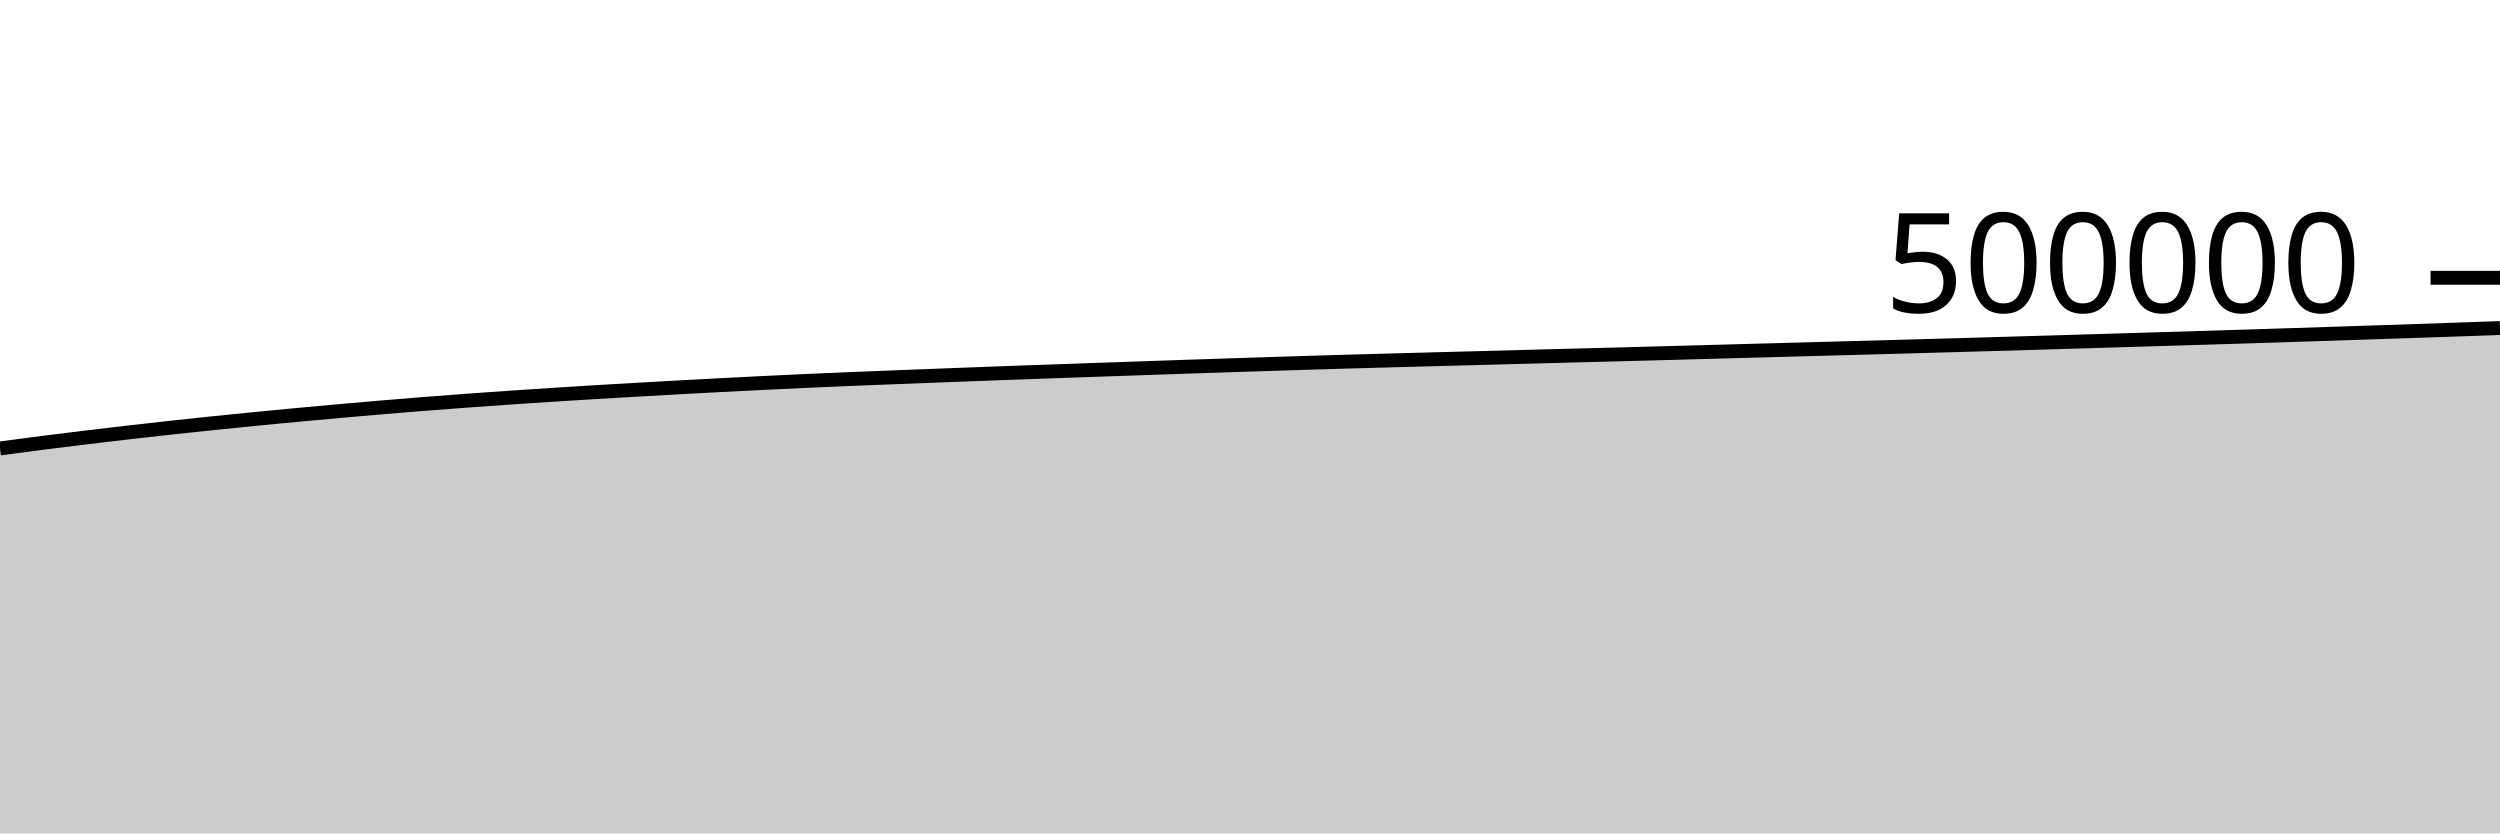
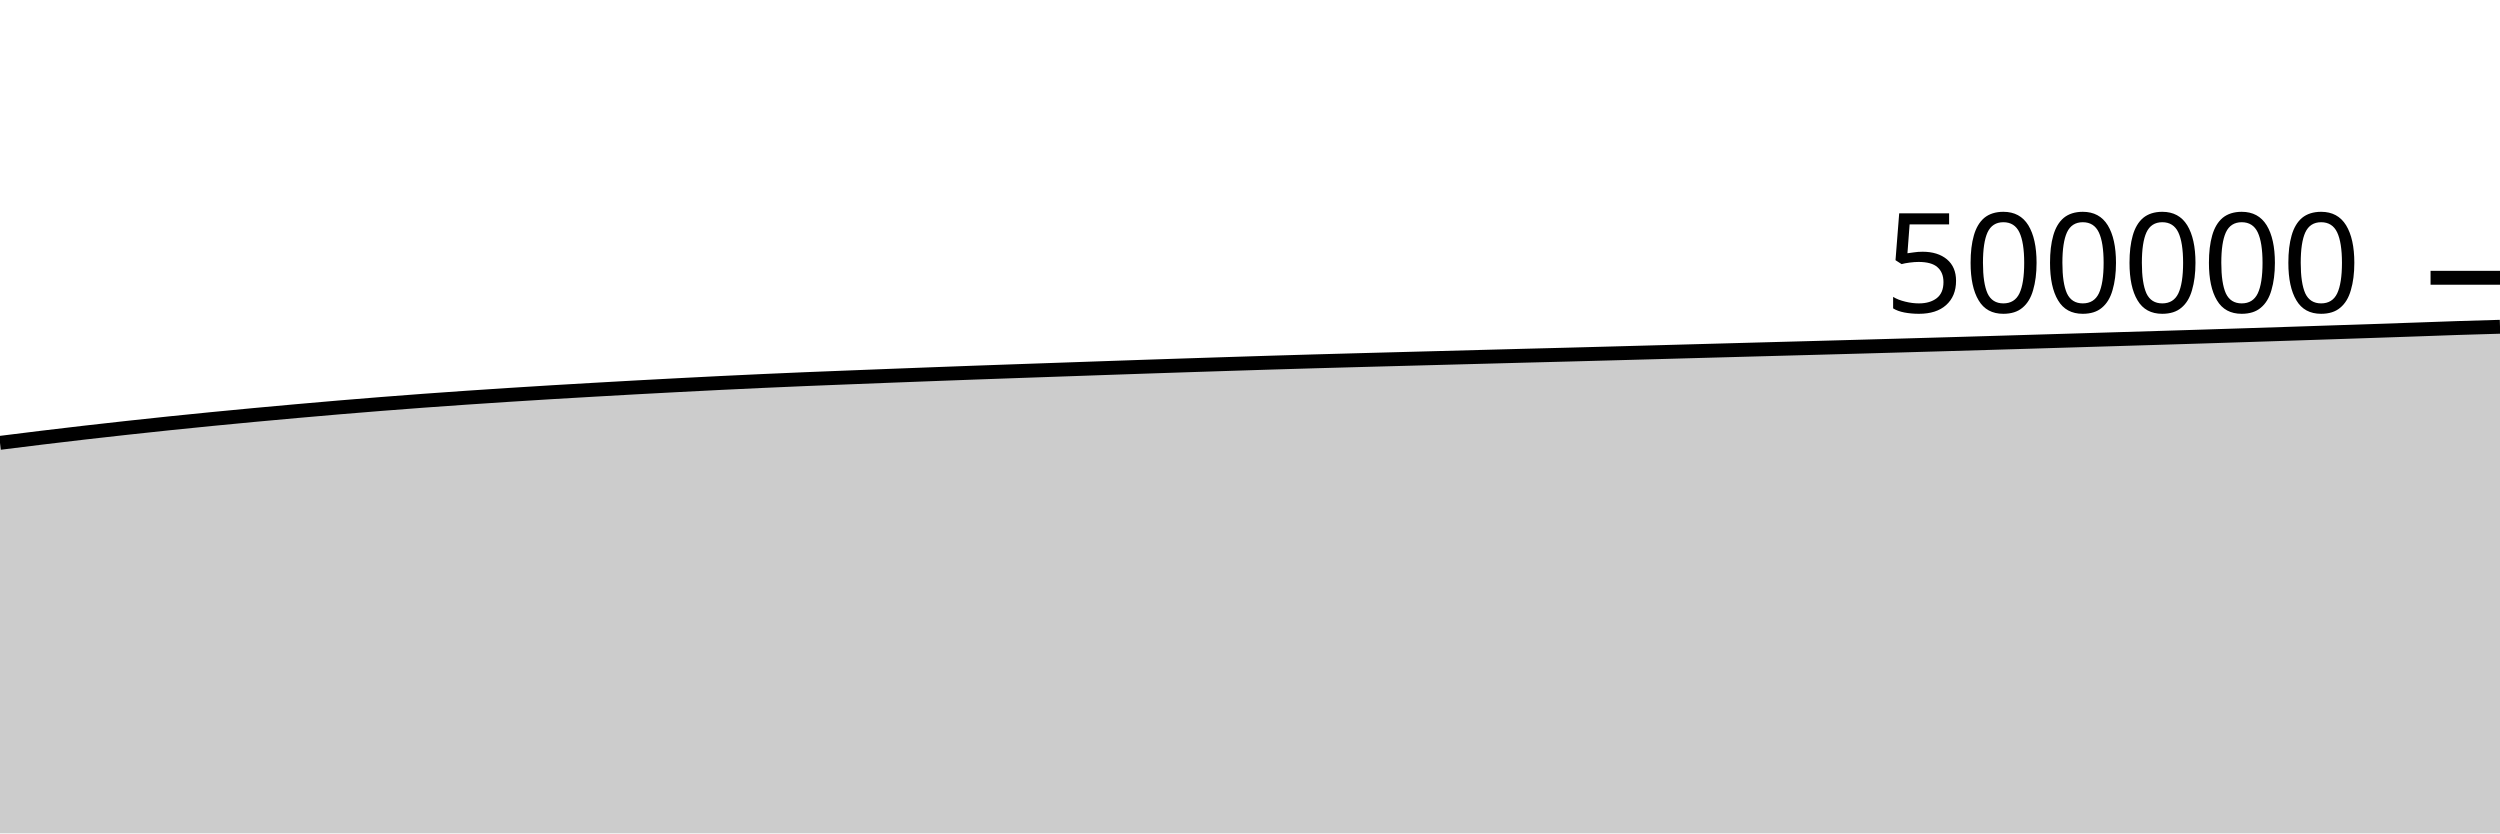
<svg xmlns="http://www.w3.org/2000/svg" viewBox="0 0 180 60">
  <g transform="translate(0,20)">
-     <path class="area" fill="rgba(0, 0, 0, 0.2)" d="M0,12.287C1.017,12.151,2.034,12.015,3.051,11.885C4.068,11.755,5.085,11.63,6.102,11.507C7.119,11.384,8.136,11.264,9.153,11.146C10.169,11.029,11.186,10.915,12.203,10.804C13.22,10.692,14.237,10.584,15.254,10.478C16.271,10.373,17.288,10.27,18.305,10.17C19.322,10.07,20.339,9.973,21.356,9.878C22.373,9.783,23.39,9.691,24.407,9.6C25.424,9.51,26.441,9.42,27.458,9.334C28.475,9.248,29.492,9.166,30.508,9.085C31.525,9.005,32.542,8.927,33.559,8.852C34.576,8.777,35.593,8.706,36.61,8.636C37.627,8.566,38.644,8.499,39.661,8.434C40.678,8.368,41.695,8.305,42.712,8.243C43.729,8.182,44.746,8.123,45.763,8.065C46.78,8.007,47.797,7.949,48.814,7.893C49.831,7.837,50.847,7.783,51.864,7.73C52.881,7.677,53.898,7.625,54.915,7.575C55.932,7.525,56.949,7.477,57.966,7.431C58.983,7.385,60,7.341,61.017,7.298C62.034,7.256,63.051,7.217,64.068,7.177C65.085,7.137,66.102,7.097,67.119,7.058C68.136,7.019,69.153,6.98,70.169,6.942C71.186,6.904,72.203,6.866,73.22,6.829C74.237,6.792,75.254,6.757,76.271,6.721C77.288,6.686,78.305,6.65,79.322,6.615C80.339,6.58,81.356,6.544,82.373,6.509C83.39,6.474,84.407,6.438,85.424,6.404C86.441,6.37,87.458,6.336,88.475,6.303C89.492,6.27,90.508,6.237,91.525,6.205C92.542,6.172,93.559,6.14,94.576,6.109C95.593,6.078,96.61,6.048,97.627,6.019C98.644,5.99,99.661,5.962,100.678,5.935C101.695,5.907,102.712,5.88,103.729,5.853C104.746,5.826,105.763,5.799,106.78,5.772C107.797,5.745,108.814,5.718,109.831,5.691C110.847,5.664,111.864,5.637,112.881,5.61C113.898,5.584,114.915,5.559,115.932,5.532C116.949,5.505,117.966,5.477,118.983,5.45C120,5.422,121.017,5.395,122.034,5.367C123.051,5.339,124.068,5.31,125.085,5.283C126.102,5.255,127.119,5.228,128.136,5.2C129.153,5.173,130.169,5.145,131.186,5.117C132.203,5.09,133.22,5.063,134.237,5.035C135.254,5.008,136.271,4.979,137.288,4.951C138.305,4.922,139.322,4.894,140.339,4.865C141.356,4.836,142.373,4.807,143.39,4.778C144.407,4.749,145.424,4.719,146.441,4.689C147.458,4.659,148.475,4.628,149.492,4.598C150.508,4.567,151.525,4.537,152.542,4.507C153.559,4.476,154.576,4.446,155.593,4.415C156.61,4.384,157.627,4.354,158.644,4.323C159.661,4.292,160.678,4.26,161.695,4.229C162.712,4.197,163.729,4.165,164.746,4.132C165.763,4.1,166.78,4.067,167.797,4.033C168.814,4,169.831,3.966,170.847,3.932C171.864,3.899,172.881,3.864,173.898,3.83C174.915,3.796,175.932,3.761,176.949,3.726C177.966,3.691,178.983,3.654,180,3.618L180,40C178.983,40,177.966,40,176.949,40C175.932,40,174.915,40,173.898,40C172.881,40,171.864,40,170.847,40C169.831,40,168.814,40,167.797,40C166.78,40,165.763,40,164.746,40C163.729,40,162.712,40,161.695,40C160.678,40,159.661,40,158.644,40C157.627,40,156.61,40,155.593,40C154.576,40,153.559,40,152.542,40C151.525,40,150.508,40,149.492,40C148.475,40,147.458,40,146.441,40C145.424,40,144.407,40,143.39,40C142.373,40,141.356,40,140.339,40C139.322,40,138.305,40,137.288,40C136.271,40,135.254,40,134.237,40C133.22,40,132.203,40,131.186,40C130.169,40,129.153,40,128.136,40C127.119,40,126.102,40,125.085,40C124.068,40,123.051,40,122.034,40C121.017,40,120,40,118.983,40C117.966,40,116.949,40,115.932,40C114.915,40,113.898,40,112.881,40C111.864,40,110.847,40,109.831,40C108.814,40,107.797,40,106.78,40C105.763,40,104.746,40,103.729,40C102.712,40,101.695,40,100.678,40C99.661,40,98.644,40,97.627,40C96.61,40,95.593,40,94.576,40C93.559,40,92.542,40,91.525,40C90.508,40,89.492,40,88.475,40C87.458,40,86.441,40,85.424,40C84.407,40,83.39,40,82.373,40C81.356,40,80.339,40,79.322,40C78.305,40,77.288,40,76.271,40C75.254,40,74.237,40,73.22,40C72.203,40,71.186,40,70.169,40C69.153,40,68.136,40,67.119,40C66.102,40,65.085,40,64.068,40C63.051,40,62.034,40,61.017,40C60,40,58.983,40,57.966,40C56.949,40,55.932,40,54.915,40C53.898,40,52.881,40,51.864,40C50.847,40,49.831,40,48.814,40C47.797,40,46.78,40,45.763,40C44.746,40,43.729,40,42.712,40C41.695,40,40.678,40,39.661,40C38.644,40,37.627,40,36.61,40C35.593,40,34.576,40,33.559,40C32.542,40,31.525,40,30.508,40C29.492,40,28.475,40,27.458,40C26.441,40,25.424,40,24.407,40C23.39,40,22.373,40,21.356,40C20.339,40,19.322,40,18.305,40C17.288,40,16.271,40,15.254,40C14.237,40,13.22,40,12.203,40C11.186,40,10.169,40,9.153,40C8.136,40,7.119,40,6.102,40C5.085,40,4.068,40,3.051,40C2.034,40,1.017,40,0,40Z" />
-     <path class="line" stroke="black" fill="none" d="M0,12.287C1.017,12.151,2.034,12.015,3.051,11.885C4.068,11.755,5.085,11.63,6.102,11.507C7.119,11.384,8.136,11.264,9.153,11.146C10.169,11.029,11.186,10.915,12.203,10.804C13.22,10.692,14.237,10.584,15.254,10.478C16.271,10.373,17.288,10.27,18.305,10.17C19.322,10.07,20.339,9.973,21.356,9.878C22.373,9.783,23.39,9.691,24.407,9.6C25.424,9.51,26.441,9.42,27.458,9.334C28.475,9.248,29.492,9.166,30.508,9.085C31.525,9.005,32.542,8.927,33.559,8.852C34.576,8.777,35.593,8.706,36.61,8.636C37.627,8.566,38.644,8.499,39.661,8.434C40.678,8.368,41.695,8.305,42.712,8.243C43.729,8.182,44.746,8.123,45.763,8.065C46.78,8.007,47.797,7.949,48.814,7.893C49.831,7.837,50.847,7.783,51.864,7.73C52.881,7.677,53.898,7.625,54.915,7.575C55.932,7.525,56.949,7.477,57.966,7.431C58.983,7.385,60,7.341,61.017,7.298C62.034,7.256,63.051,7.217,64.068,7.177C65.085,7.137,66.102,7.097,67.119,7.058C68.136,7.019,69.153,6.98,70.169,6.942C71.186,6.904,72.203,6.866,73.22,6.829C74.237,6.792,75.254,6.757,76.271,6.721C77.288,6.686,78.305,6.65,79.322,6.615C80.339,6.58,81.356,6.544,82.373,6.509C83.39,6.474,84.407,6.438,85.424,6.404C86.441,6.37,87.458,6.336,88.475,6.303C89.492,6.27,90.508,6.237,91.525,6.205C92.542,6.172,93.559,6.14,94.576,6.109C95.593,6.078,96.61,6.048,97.627,6.019C98.644,5.99,99.661,5.962,100.678,5.935C101.695,5.907,102.712,5.88,103.729,5.853C104.746,5.826,105.763,5.799,106.78,5.772C107.797,5.745,108.814,5.718,109.831,5.691C110.847,5.664,111.864,5.637,112.881,5.61C113.898,5.584,114.915,5.559,115.932,5.532C116.949,5.505,117.966,5.477,118.983,5.45C120,5.422,121.017,5.395,122.034,5.367C123.051,5.339,124.068,5.31,125.085,5.283C126.102,5.255,127.119,5.228,128.136,5.2C129.153,5.173,130.169,5.145,131.186,5.117C132.203,5.09,133.22,5.063,134.237,5.035C135.254,5.008,136.271,4.979,137.288,4.951C138.305,4.922,139.322,4.894,140.339,4.865C141.356,4.836,142.373,4.807,143.39,4.778C144.407,4.749,145.424,4.719,146.441,4.689C147.458,4.659,148.475,4.628,149.492,4.598C150.508,4.567,151.525,4.537,152.542,4.507C153.559,4.476,154.576,4.446,155.593,4.415C156.61,4.384,157.627,4.354,158.644,4.323C159.661,4.292,160.678,4.26,161.695,4.229C162.712,4.197,163.729,4.165,164.746,4.132C165.763,4.1,166.78,4.067,167.797,4.033C168.814,4,169.831,3.966,170.847,3.932C171.864,3.899,172.881,3.864,173.898,3.83C174.915,3.796,175.932,3.761,176.949,3.726C177.966,3.691,178.983,3.654,180,3.618" />
+     <path class="area" fill="rgba(0, 0, 0, 0.2)" d="M0,11.885C1.017,11.758,2.034,11.63,3.051,11.507C4.068,11.384,5.085,11.264,6.102,11.146C7.119,11.029,8.136,10.915,9.153,10.804C10.169,10.692,11.186,10.584,12.203,10.478C13.22,10.373,14.237,10.27,15.254,10.17C16.271,10.07,17.288,9.973,18.305,9.878C19.322,9.783,20.339,9.691,21.356,9.6C22.373,9.51,23.39,9.42,24.407,9.334C25.424,9.248,26.441,9.166,27.458,9.085C28.475,9.005,29.492,8.927,30.508,8.852C31.525,8.777,32.542,8.706,33.559,8.636C34.576,8.566,35.593,8.499,36.61,8.434C37.627,8.368,38.644,8.305,39.661,8.243C40.678,8.182,41.695,8.123,42.712,8.065C43.729,8.007,44.746,7.949,45.763,7.893C46.78,7.837,47.797,7.783,48.814,7.73C49.831,7.677,50.847,7.625,51.864,7.575C52.881,7.525,53.898,7.477,54.915,7.431C55.932,7.385,56.949,7.341,57.966,7.298C58.983,7.256,60,7.217,61.017,7.177C62.034,7.137,63.051,7.097,64.068,7.058C65.085,7.019,66.102,6.98,67.119,6.942C68.136,6.904,69.153,6.866,70.169,6.829C71.186,6.792,72.203,6.757,73.22,6.721C74.237,6.686,75.254,6.65,76.271,6.615C77.288,6.58,78.305,6.544,79.322,6.509C80.339,6.474,81.356,6.438,82.373,6.404C83.39,6.37,84.407,6.336,85.424,6.303C86.441,6.27,87.458,6.237,88.475,6.205C89.492,6.172,90.508,6.14,91.525,6.109C92.542,6.078,93.559,6.048,94.576,6.019C95.593,5.99,96.61,5.962,97.627,5.935C98.644,5.907,99.661,5.88,100.678,5.853C101.695,5.826,102.712,5.799,103.729,5.772C104.746,5.745,105.763,5.718,106.78,5.691C107.797,5.664,108.814,5.637,109.831,5.61C110.847,5.584,111.864,5.559,112.881,5.532C113.898,5.505,114.915,5.477,115.932,5.45C116.949,5.422,117.966,5.395,118.983,5.367C120,5.339,121.017,5.31,122.034,5.283C123.051,5.255,124.068,5.228,125.085,5.2C126.102,5.173,127.119,5.145,128.136,5.117C129.153,5.09,130.169,5.063,131.186,5.035C132.203,5.008,133.22,4.979,134.237,4.951C135.254,4.922,136.271,4.894,137.288,4.865C138.305,4.836,139.322,4.807,140.339,4.778C141.356,4.749,142.373,4.719,143.39,4.689C144.407,4.659,145.424,4.628,146.441,4.598C147.458,4.567,148.475,4.537,149.492,4.507C150.508,4.476,151.525,4.446,152.542,4.415C153.559,4.384,154.576,4.354,155.593,4.323C156.61,4.292,157.627,4.26,158.644,4.229C159.661,4.197,160.678,4.165,161.695,4.132C162.712,4.1,163.729,4.067,164.746,4.033C165.763,4,166.78,3.966,167.797,3.932C168.814,3.899,169.831,3.864,170.847,3.83C171.864,3.796,172.881,3.761,173.898,3.726C174.915,3.691,175.932,3.651,176.949,3.618C177.966,3.585,178.983,3.556,180,3.527L180,40C178.983,40,177.966,40,176.949,40C175.932,40,174.915,40,173.898,40C172.881,40,171.864,40,170.847,40C169.831,40,168.814,40,167.797,40C166.78,40,165.763,40,164.746,40C163.729,40,162.712,40,161.695,40C160.678,40,159.661,40,158.644,40C157.627,40,156.61,40,155.593,40C154.576,40,153.559,40,152.542,40C151.525,40,150.508,40,149.492,40C148.475,40,147.458,40,146.441,40C145.424,40,144.407,40,143.39,40C142.373,40,141.356,40,140.339,40C139.322,40,138.305,40,137.288,40C136.271,40,135.254,40,134.237,40C133.22,40,132.203,40,131.186,40C130.169,40,129.153,40,128.136,40C127.119,40,126.102,40,125.085,40C124.068,40,123.051,40,122.034,40C121.017,40,120,40,118.983,40C117.966,40,116.949,40,115.932,40C114.915,40,113.898,40,112.881,40C111.864,40,110.847,40,109.831,40C108.814,40,107.797,40,106.78,40C105.763,40,104.746,40,103.729,40C102.712,40,101.695,40,100.678,40C99.661,40,98.644,40,97.627,40C96.61,40,95.593,40,94.576,40C93.559,40,92.542,40,91.525,40C90.508,40,89.492,40,88.475,40C87.458,40,86.441,40,85.424,40C84.407,40,83.39,40,82.373,40C81.356,40,80.339,40,79.322,40C78.305,40,77.288,40,76.271,40C75.254,40,74.237,40,73.22,40C72.203,40,71.186,40,70.169,40C69.153,40,68.136,40,67.119,40C66.102,40,65.085,40,64.068,40C63.051,40,62.034,40,61.017,40C60,40,58.983,40,57.966,40C56.949,40,55.932,40,54.915,40C53.898,40,52.881,40,51.864,40C50.847,40,49.831,40,48.814,40C47.797,40,46.78,40,45.763,40C44.746,40,43.729,40,42.712,40C41.695,40,40.678,40,39.661,40C38.644,40,37.627,40,36.61,40C35.593,40,34.576,40,33.559,40C32.542,40,31.525,40,30.508,40C29.492,40,28.475,40,27.458,40C26.441,40,25.424,40,24.407,40C23.39,40,22.373,40,21.356,40C20.339,40,19.322,40,18.305,40C17.288,40,16.271,40,15.254,40C14.237,40,13.22,40,12.203,40C11.186,40,10.169,40,9.153,40C8.136,40,7.119,40,6.102,40C5.085,40,4.068,40,3.051,40C2.034,40,1.017,40,0,40Z" />
+     <path class="line" stroke="black" fill="none" d="M0,11.885C1.017,11.758,2.034,11.63,3.051,11.507C4.068,11.384,5.085,11.264,6.102,11.146C7.119,11.029,8.136,10.915,9.153,10.804C10.169,10.692,11.186,10.584,12.203,10.478C13.22,10.373,14.237,10.27,15.254,10.17C16.271,10.07,17.288,9.973,18.305,9.878C19.322,9.783,20.339,9.691,21.356,9.6C22.373,9.51,23.39,9.42,24.407,9.334C25.424,9.248,26.441,9.166,27.458,9.085C28.475,9.005,29.492,8.927,30.508,8.852C31.525,8.777,32.542,8.706,33.559,8.636C34.576,8.566,35.593,8.499,36.61,8.434C37.627,8.368,38.644,8.305,39.661,8.243C40.678,8.182,41.695,8.123,42.712,8.065C43.729,8.007,44.746,7.949,45.763,7.893C46.78,7.837,47.797,7.783,48.814,7.73C49.831,7.677,50.847,7.625,51.864,7.575C52.881,7.525,53.898,7.477,54.915,7.431C55.932,7.385,56.949,7.341,57.966,7.298C58.983,7.256,60,7.217,61.017,7.177C62.034,7.137,63.051,7.097,64.068,7.058C65.085,7.019,66.102,6.98,67.119,6.942C68.136,6.904,69.153,6.866,70.169,6.829C71.186,6.792,72.203,6.757,73.22,6.721C74.237,6.686,75.254,6.65,76.271,6.615C77.288,6.58,78.305,6.544,79.322,6.509C80.339,6.474,81.356,6.438,82.373,6.404C83.39,6.37,84.407,6.336,85.424,6.303C86.441,6.27,87.458,6.237,88.475,6.205C89.492,6.172,90.508,6.14,91.525,6.109C92.542,6.078,93.559,6.048,94.576,6.019C95.593,5.99,96.61,5.962,97.627,5.935C98.644,5.907,99.661,5.88,100.678,5.853C101.695,5.826,102.712,5.799,103.729,5.772C104.746,5.745,105.763,5.718,106.78,5.691C107.797,5.664,108.814,5.637,109.831,5.61C110.847,5.584,111.864,5.559,112.881,5.532C113.898,5.505,114.915,5.477,115.932,5.45C116.949,5.422,117.966,5.395,118.983,5.367C120,5.339,121.017,5.31,122.034,5.283C123.051,5.255,124.068,5.228,125.085,5.2C126.102,5.173,127.119,5.145,128.136,5.117C129.153,5.09,130.169,5.063,131.186,5.035C132.203,5.008,133.22,4.979,134.237,4.951C135.254,4.922,136.271,4.894,137.288,4.865C138.305,4.836,139.322,4.807,140.339,4.778C141.356,4.749,142.373,4.719,143.39,4.689C144.407,4.659,145.424,4.628,146.441,4.598C147.458,4.567,148.475,4.537,149.492,4.507C150.508,4.476,151.525,4.446,152.542,4.415C153.559,4.384,154.576,4.354,155.593,4.323C156.61,4.292,157.627,4.26,158.644,4.229C159.661,4.197,160.678,4.165,161.695,4.132C162.712,4.1,163.729,4.067,164.746,4.033C165.763,4,166.78,3.966,167.797,3.932C168.814,3.899,169.831,3.864,170.847,3.83C171.864,3.796,172.881,3.761,173.898,3.726C174.915,3.691,175.932,3.651,176.949,3.618C177.966,3.585,178.983,3.556,180,3.527" />
    <path class="axis-ceiling" stroke-width="1" stroke="black" fill="none" d="M175,0L180,0" />
    <text class="axis-ceiling-label" font-family="sans-serif" text-anchor="end" font-size="10px" x="170" y="2.5">500000</text>
  </g>
</svg>
